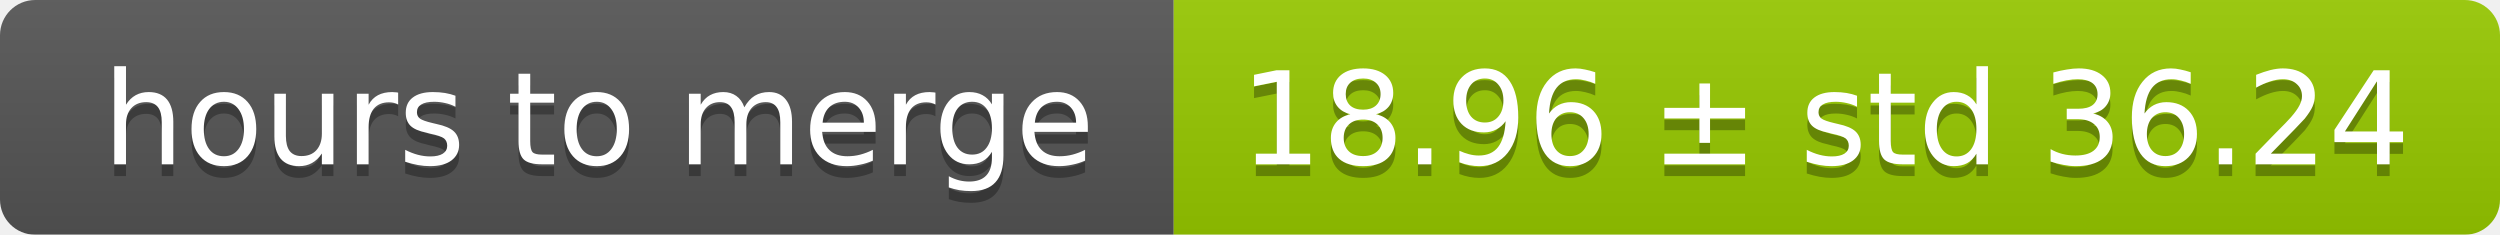
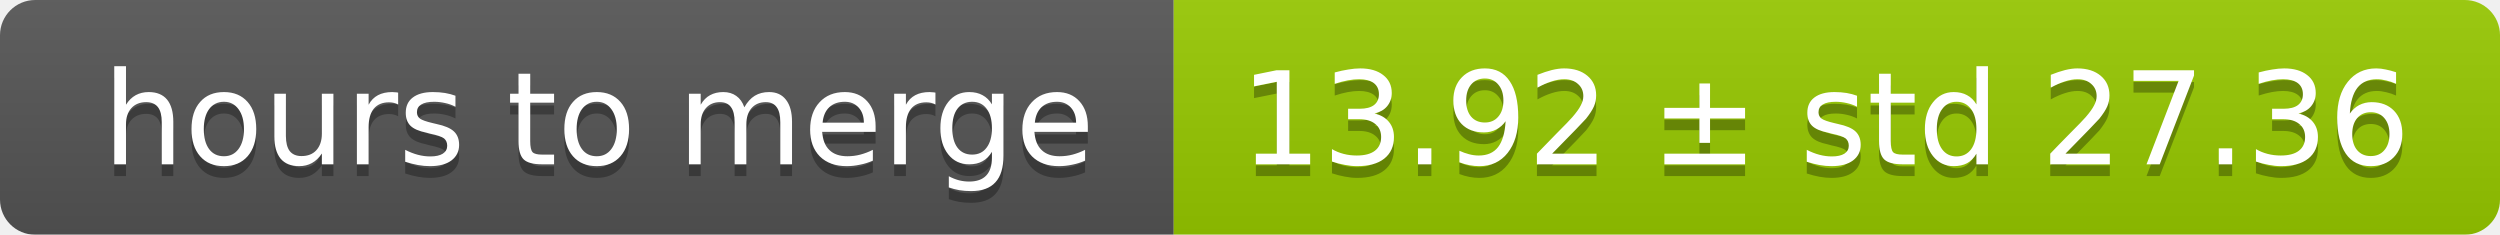
<svg xmlns="http://www.w3.org/2000/svg" width="213" height="20">
  <linearGradient id="smooth" x2="0" y2="100%">
    <stop offset="0" stop-color="#bbb" stop-opacity=".1" />
    <stop offset="1" stop-opacity=".1" />
  </linearGradient>
  <mask id="round">
    <rect width="213" height="20" rx="3" fill="#fff" />
  </mask>
  <g mask="url(#round)">
    <rect width="100" height="20" fill="#555" />
    <rect x="100" width="113" height="20" fill="#97ca00" />
    <rect width="213" height="20" fill="url(#smooth)" />
  </g>
  <g fill="#fff" text-anchor="middle" font-family="DejaVu Sans,Verdana,Geneva,sans-serif" font-size="11">
    <text x="51" y="15" fill="#010101" fill-opacity=".3">hours to merge</text>
    <text x="51" y="14">hours to merge</text>
-     <text x="155.5" y="15" fill="#010101" fill-opacity=".3">18.96 ± std 36.24</text>
-     <text x="155.5" y="14">18.96 ± std 36.24</text>
+     <text x="155.5" y="15" fill="#010101" fill-opacity=".3">13.92 ± std 27.36</text>
+     <text x="155.5" y="14">13.92 ± std 27.36</text>
  </g>
</svg>
